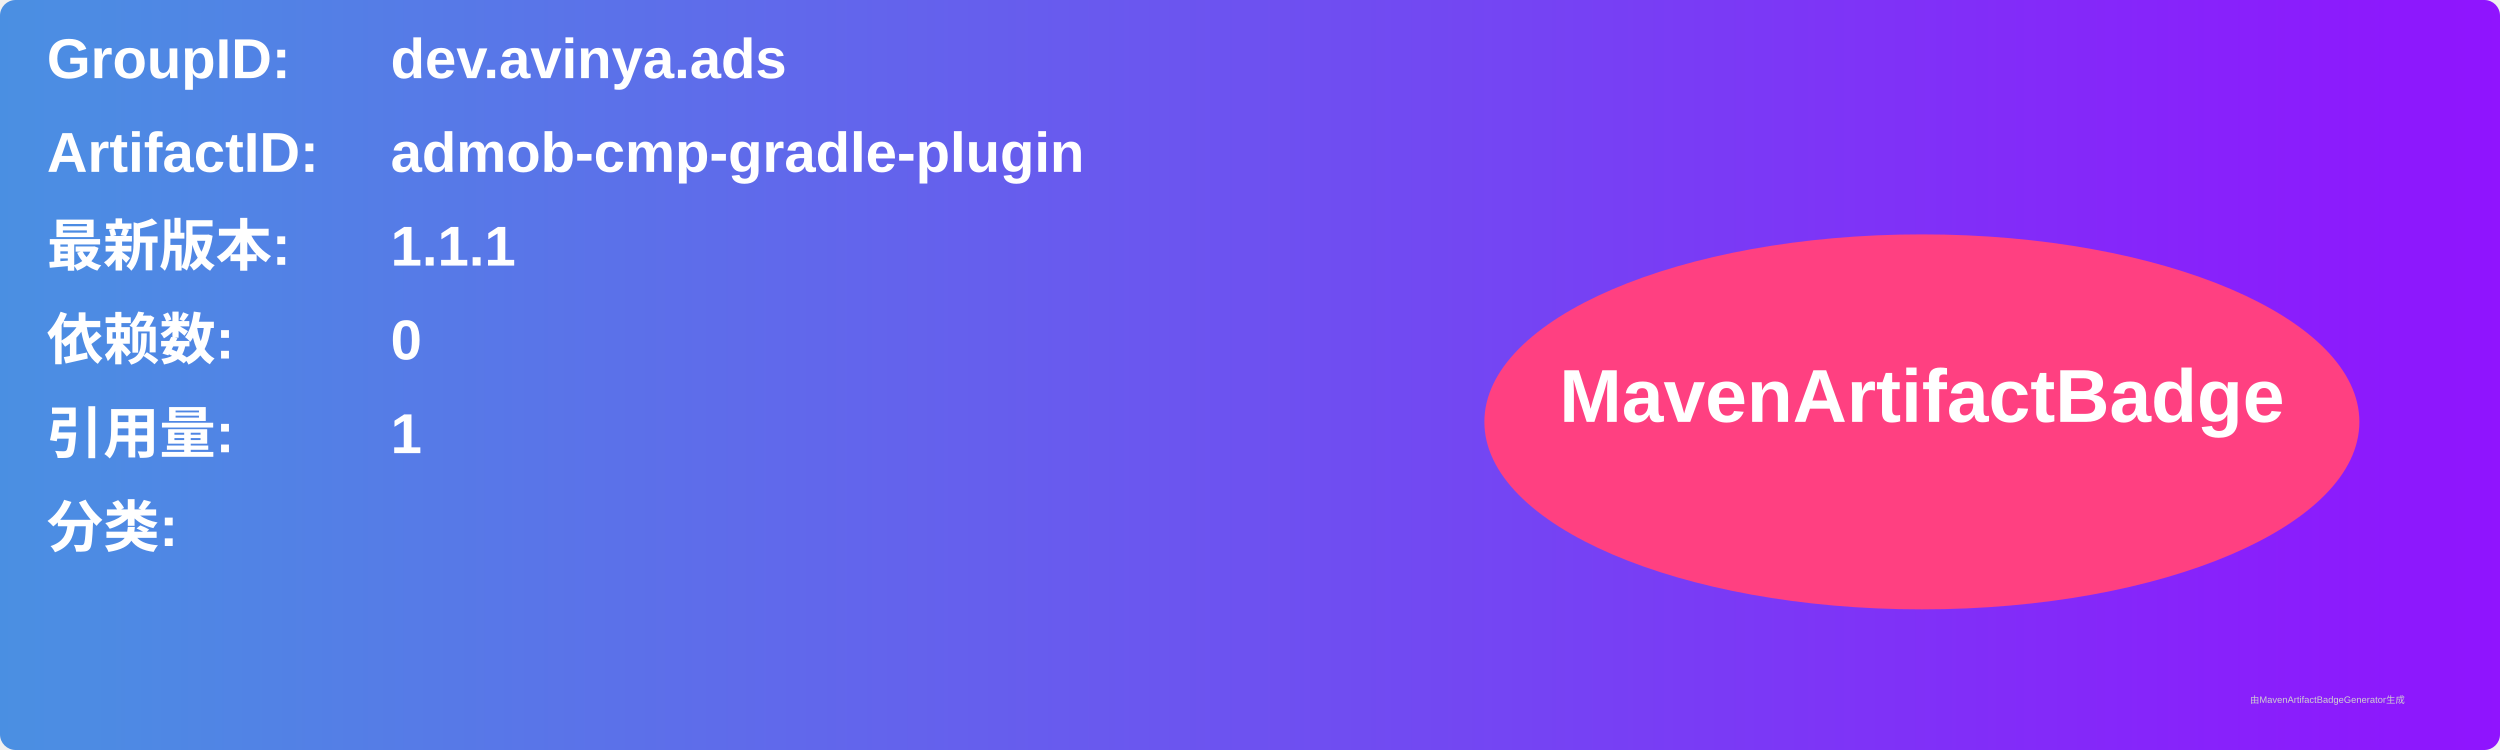
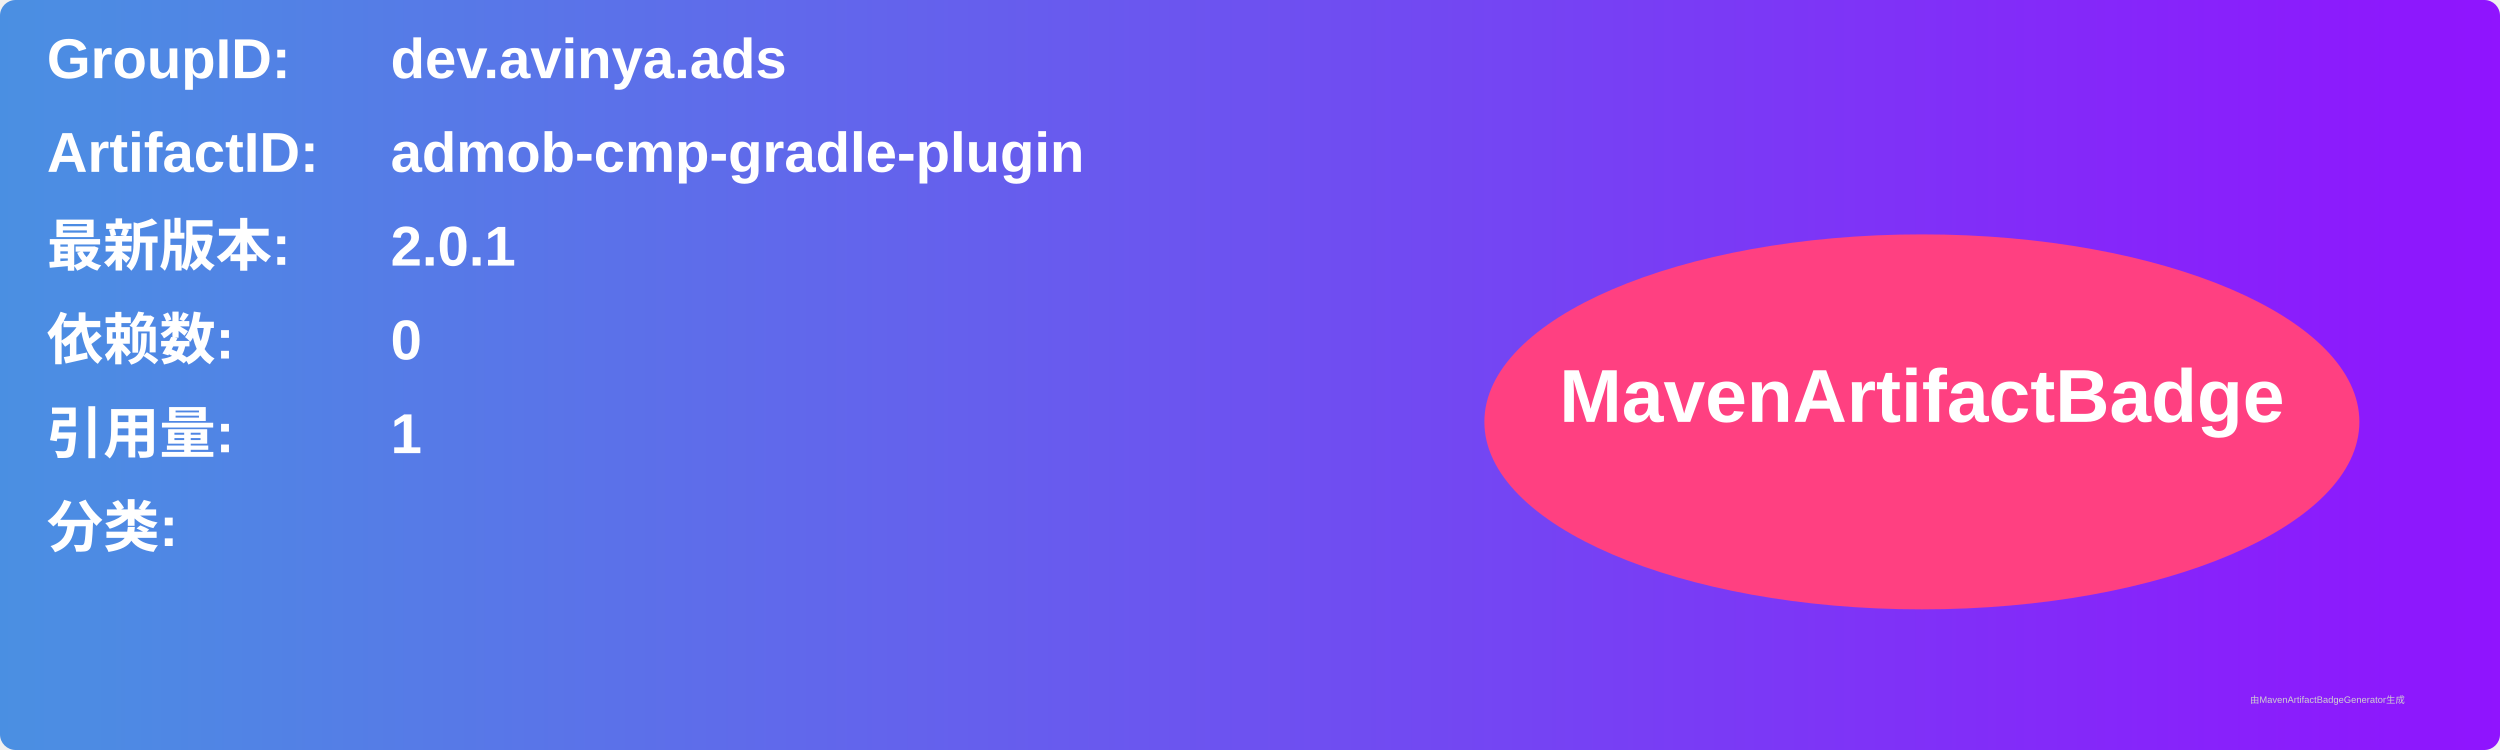
<svg xmlns="http://www.w3.org/2000/svg" width="800" height="240" viewBox="0 0 800 240">
  <linearGradient id="grad" x1="0%" y1="0%" x2="100%" y2="0%">
    <stop offset="0%" stop-color="#4a90e2" />
    <stop offset="100%" stop-color="#9013fe" />
  </linearGradient>
  <rect width="100%" height="100%" rx="5" ry="5" fill="url(#grad)" />
  <g transform="translate(15, 15)">
    <text x="0" y="10" font-family="Arial" font-size="18" fill="white" font-weight="bold" width="260">GroupID:</text>
    <text x="110" y="10" font-family="Arial" font-size="18" fill="white" font-weight="bold" width="460">dev.avinya.ads</text>
    <text x="0" y="40" font-family="Arial" font-size="18" fill="white" font-weight="bold" width="260">ArtifactID:</text>
    <text x="110" y="40" font-family="Arial" font-size="18" fill="white" font-weight="bold" width="460">admob-cmp-gradle-plugin</text>
    <text x="0" y="70" font-family="Arial" font-size="18" fill="white" font-weight="bold">最新版本:</text>
    <text x="110" y="70" font-family="Arial" font-size="18" fill="white" font-weight="bold">
-       <tspan font-weight="bold">1.1.1</tspan>
+       <tspan font-weight="bold">2.0.1</tspan>
    </text>
    <text x="0" y="100" font-family="Arial" font-size="18" fill="white" font-weight="bold">依赖数: </text>
    <text x="110" y="100" font-family="Arial" font-size="18" fill="white">
      <tspan font-weight="bold">0</tspan>
    </text>
    <text x="0" y="130" font-family="Arial" font-size="18" fill="white" font-weight="bold">引用量: </text>
    <text x="110" y="130" font-family="Arial" font-size="18" fill="white">
      <tspan font-weight="bold">1</tspan>
    </text>
    <text x="0" y="160" font-family="Arial" font-size="18" fill="white" font-weight="bold">分类:</text>
    <text x="10" y="190" font-family="Arial" font-size="10" fill="white">
      <tspan font-weight="bold" />
    </text>
    <ellipse cx="600" cy="120" rx="140" ry="60" fill="#ff4081" />
    <text x="600" y="120" text-anchor="middle" font-family="Arial" font-size="24" fill="white" font-weight="bold">MavenArtifactBadge</text>
  </g>
  <text x="720" y="225" font-family="Arial" font-size="3" fill="#d0d0d0">由MavenArtifactBadgeGenerator生成</text>
</svg>
